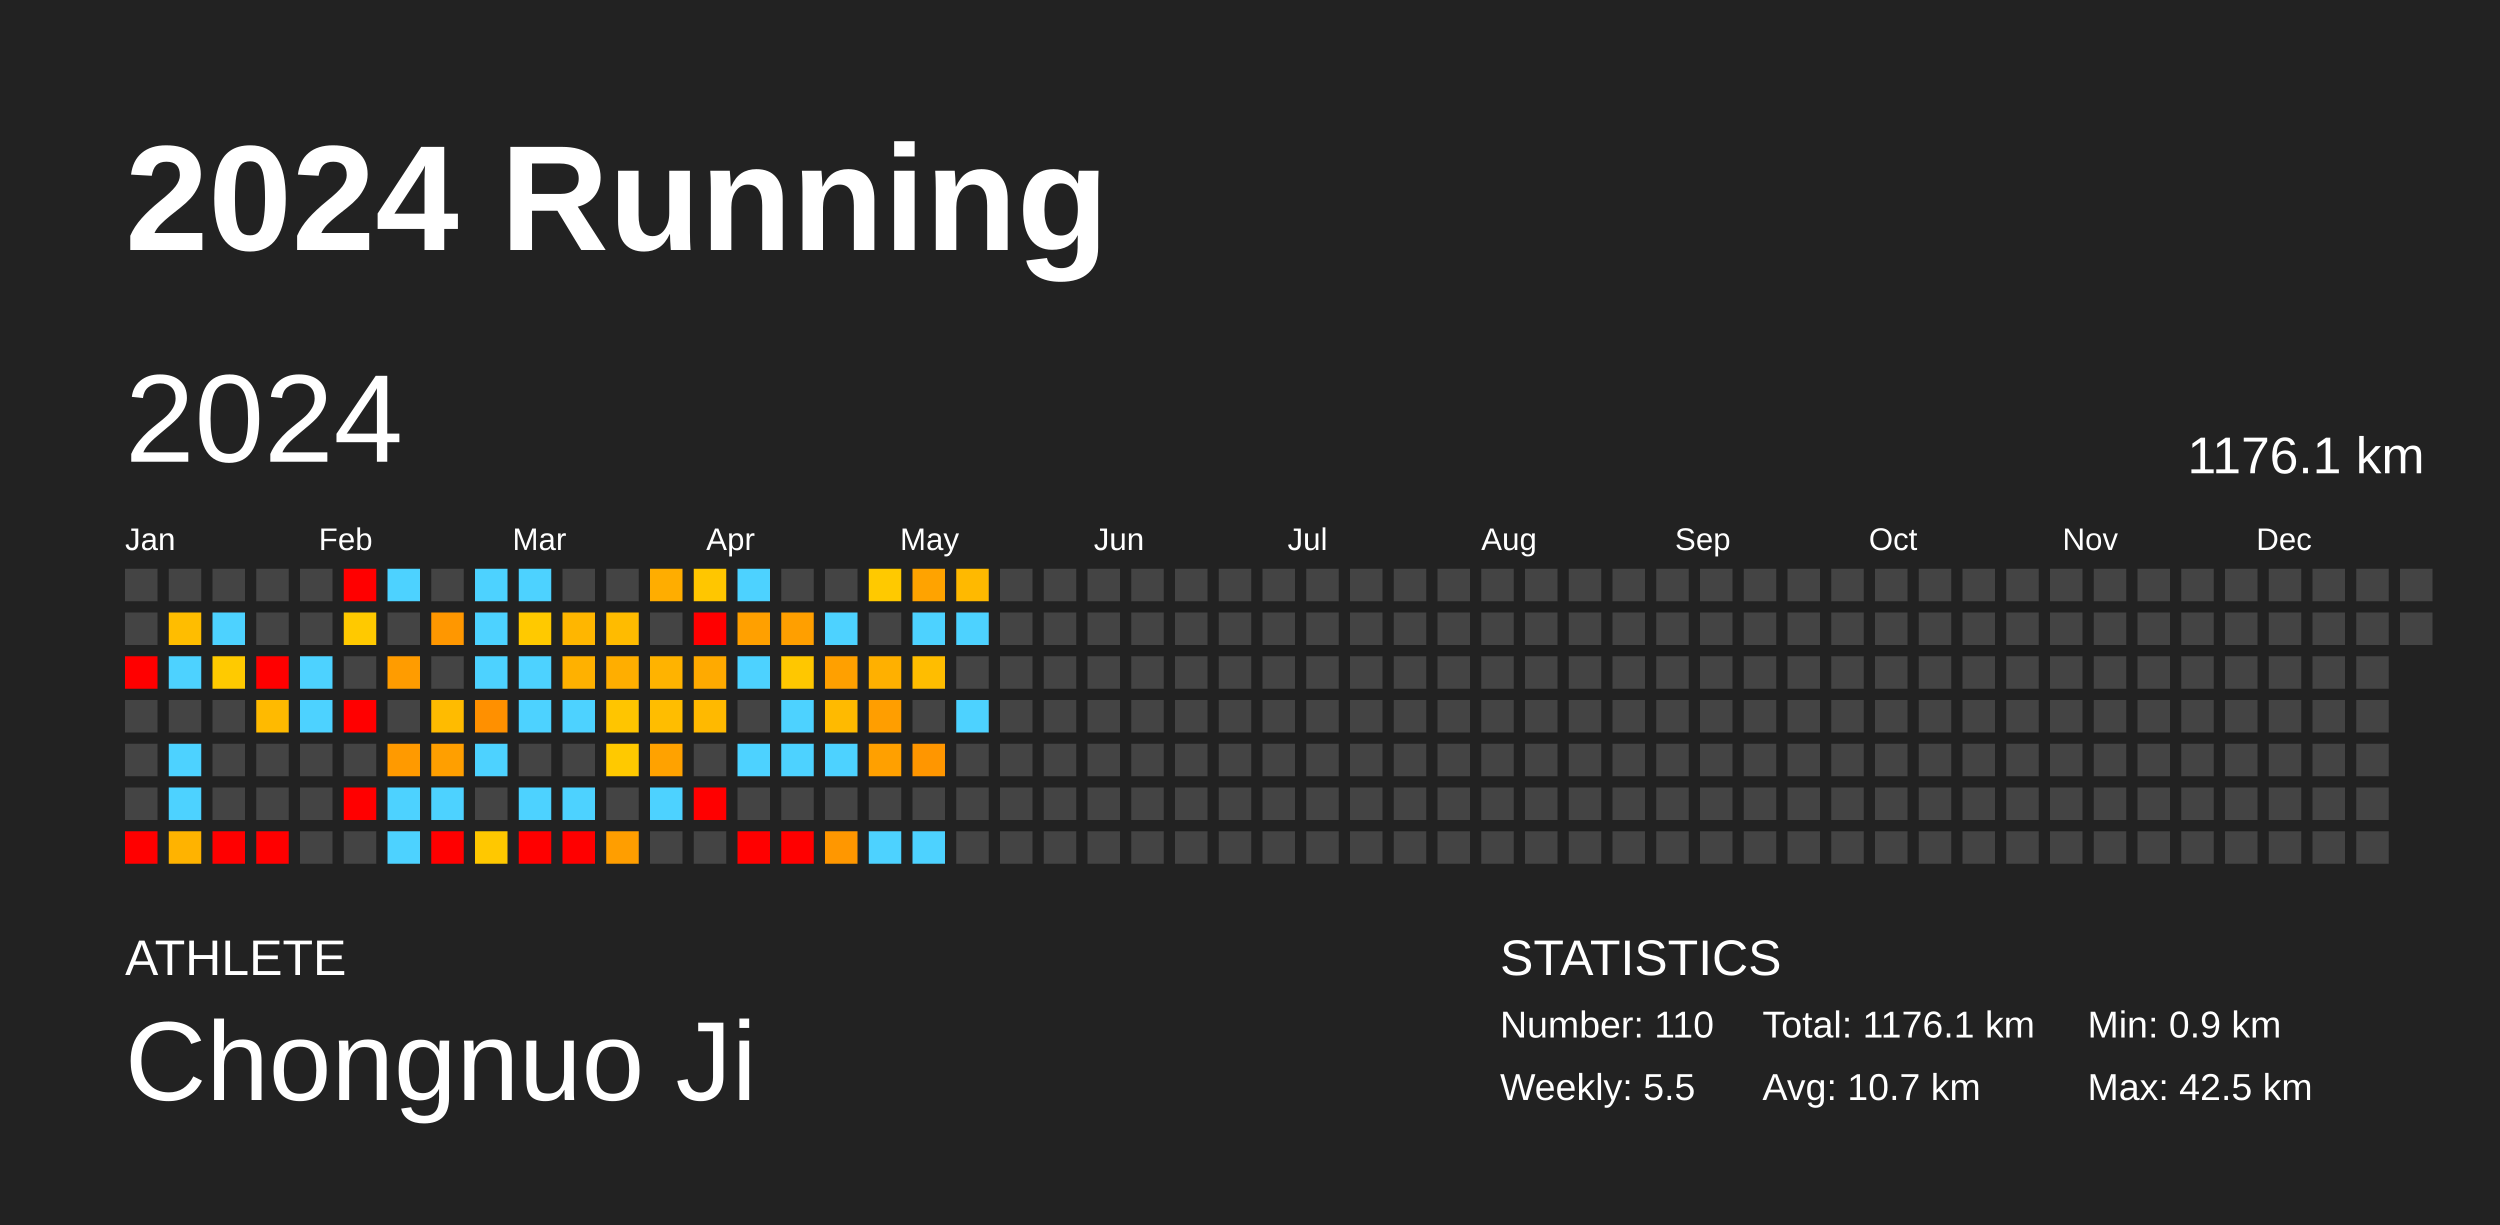
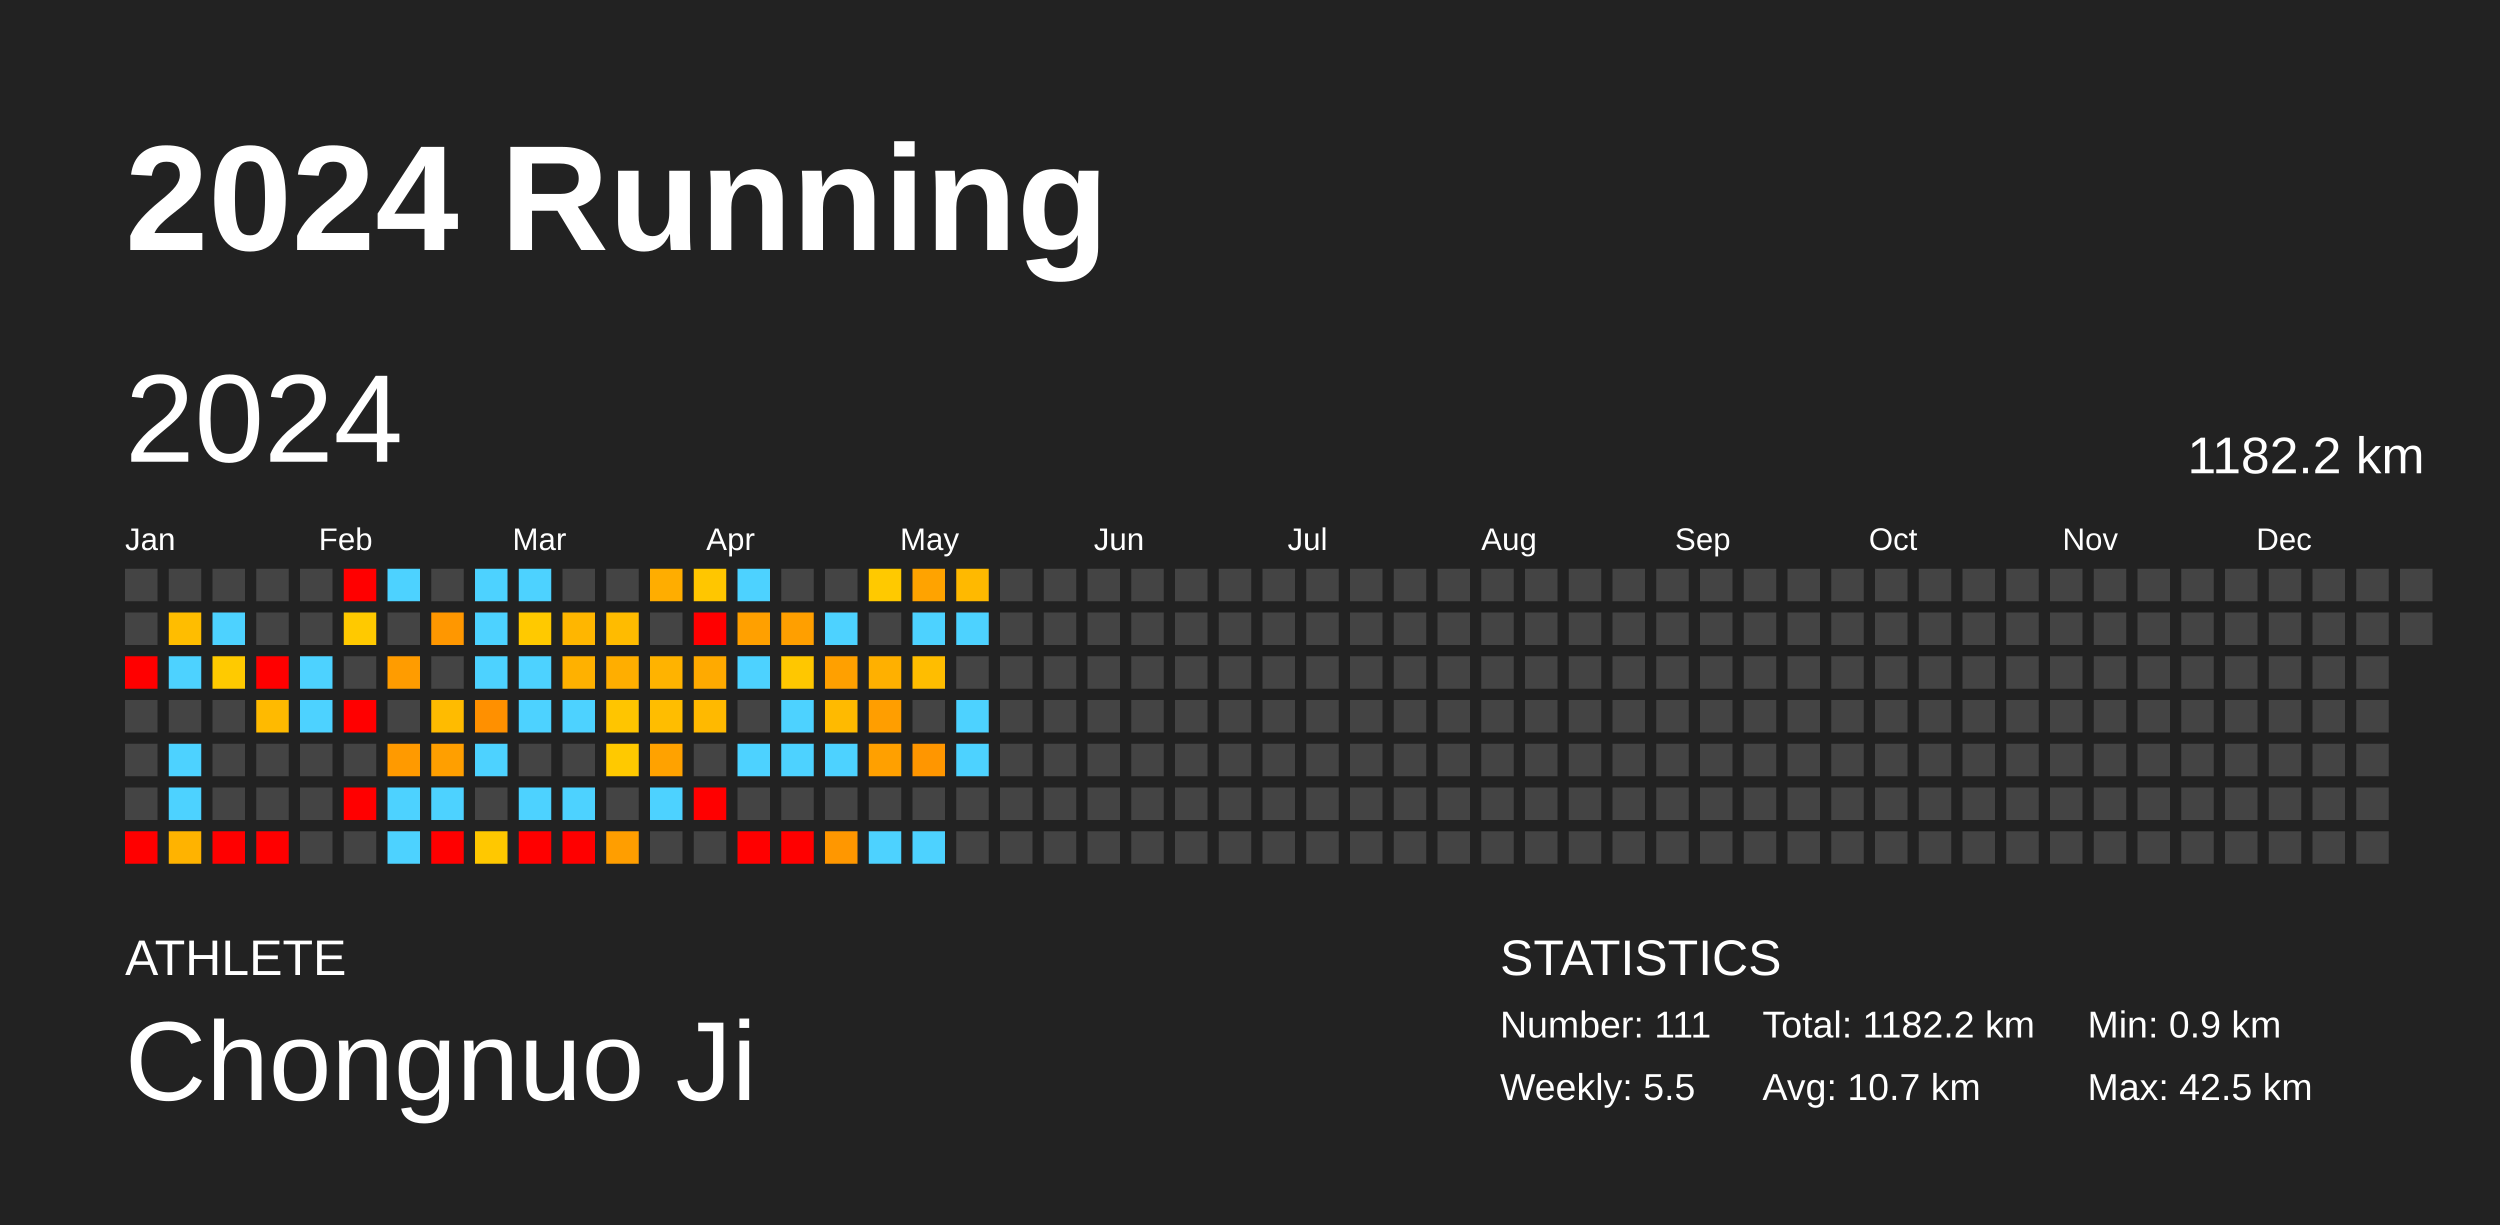
<svg xmlns="http://www.w3.org/2000/svg" baseProfile="full" height="98mm" version="1.1" viewBox="0,0,200,98" width="200mm">
  <defs />
  <rect fill="#222222" height="98" width="200" x="0" y="0" />
  <text fill="#FFFFFF" style="font-size:12px; font-family:Arial; font-weight:bold;" x="10" y="20">2024 Running</text>
  <text fill="#FFFFFF" style="font-size:4px; font-family:Arial" x="10" y="78">ATHLETE</text>
  <text fill="#FFFFFF" style="font-size:9px; font-family:Arial" x="10" y="88">Chongnuo Ji</text>
  <text fill="#FFFFFF" style="font-size:4px; font-family:Arial" x="120" y="78">STATISTICS</text>
-   <text fill="#FFFFFF" style="font-size:3px; font-family:Arial" x="120" y="83">Number: 110</text>
+   <text fill="#FFFFFF" style="font-size:3px; font-family:Arial" x="120" y="83">Number: 111</text>
  <text fill="#FFFFFF" style="font-size:3px; font-family:Arial" x="120" y="88">Weekly: 5.5</text>
-   <text fill="#FFFFFF" style="font-size:3px; font-family:Arial" x="141" y="83">Total: 1176.1 km</text>
+   <text fill="#FFFFFF" style="font-size:3px; font-family:Arial" x="141" y="83">Total: 1182.2 km</text>
  <text fill="#FFFFFF" style="font-size:3px; font-family:Arial" x="141" y="88">Avg: 10.7 km</text>
  <text fill="#FFFFFF" style="font-size:3px; font-family:Arial" x="167" y="83">Min: 0.9 km</text>
  <text fill="#FFFFFF" style="font-size:3px; font-family:Arial" x="167" y="88">Max: 42.5 km</text>
  <text dominant-baseline="hanging" fill="#FFFFFF" style="font-size:10.0px; font-family:Arial;" x="10" y="30">2024</text>
-   <text dominant-baseline="hanging" fill="#FFFFFF" style="font-size:4.125px; font-family:Arial;" x="175" y="35">1176.1 km</text>
+   <text dominant-baseline="hanging" fill="#FFFFFF" style="font-size:4.125px; font-family:Arial;" x="175" y="35">1182.2 km</text>
  <text fill="#FFFFFF" style="font-size:2.5px; font-family:Arial" x="10.0" y="44">Jan</text>
  <text fill="#FFFFFF" style="font-size:2.5px; font-family:Arial" x="25.5" y="44">Feb</text>
  <text fill="#FFFFFF" style="font-size:2.5px; font-family:Arial" x="41.0" y="44">Mar</text>
  <text fill="#FFFFFF" style="font-size:2.5px; font-family:Arial" x="56.5" y="44">Apr</text>
  <text fill="#FFFFFF" style="font-size:2.5px; font-family:Arial" x="72.0" y="44">May</text>
  <text fill="#FFFFFF" style="font-size:2.5px; font-family:Arial" x="87.5" y="44">Jun</text>
  <text fill="#FFFFFF" style="font-size:2.5px; font-family:Arial" x="103.0" y="44">Jul</text>
  <text fill="#FFFFFF" style="font-size:2.5px; font-family:Arial" x="118.5" y="44">Aug</text>
  <text fill="#FFFFFF" style="font-size:2.5px; font-family:Arial" x="134.0" y="44">Sep</text>
  <text fill="#FFFFFF" style="font-size:2.5px; font-family:Arial" x="149.5" y="44">Oct</text>
  <text fill="#FFFFFF" style="font-size:2.5px; font-family:Arial" x="165.0" y="44">Nov</text>
  <text fill="#FFFFFF" style="font-size:2.5px; font-family:Arial" x="180.5" y="44">Dec</text>
  <rect fill="#444444" height="2.6" width="2.6" x="10.0" y="45.5" />
  <rect fill="#444444" height="2.6" width="2.6" x="10.0" y="49.0" />
  <rect fill="red" height="2.6" width="2.6" x="10.0" y="52.5" />
  <rect fill="#444444" height="2.6" width="2.6" x="10.0" y="56.0" />
  <rect fill="#444444" height="2.6" width="2.6" x="10.0" y="59.5" />
  <rect fill="#444444" height="2.6" width="2.6" x="10.0" y="63.0" />
  <rect fill="red" height="2.6" width="2.6" x="10.0" y="66.5" />
  <rect fill="#444444" height="2.6" width="2.6" x="13.5" y="45.5" />
  <rect fill="#ffbd00" height="2.6" width="2.6" x="13.5" y="49.0" />
  <rect fill="#4dd2ff" height="2.6" width="2.6" x="13.5" y="52.5" />
  <rect fill="#444444" height="2.6" width="2.6" x="13.5" y="56.0" />
  <rect fill="#4dd2ff" height="2.6" width="2.6" x="13.5" y="59.5" />
  <rect fill="#4dd2ff" height="2.6" width="2.6" x="13.5" y="63.0" />
  <rect fill="#ffb300" height="2.6" width="2.6" x="13.5" y="66.5" />
  <rect fill="#444444" height="2.6" width="2.6" x="17.0" y="45.5" />
  <rect fill="#4dd2ff" height="2.6" width="2.6" x="17.0" y="49.0" />
  <rect fill="#ffca00" height="2.6" width="2.6" x="17.0" y="52.5" />
  <rect fill="#444444" height="2.6" width="2.6" x="17.0" y="56.0" />
  <rect fill="#444444" height="2.6" width="2.6" x="17.0" y="59.5" />
  <rect fill="#444444" height="2.6" width="2.6" x="17.0" y="63.0" />
  <rect fill="red" height="2.6" width="2.6" x="17.0" y="66.5" />
  <rect fill="#444444" height="2.6" width="2.6" x="20.5" y="45.5" />
  <rect fill="#444444" height="2.6" width="2.6" x="20.5" y="49.0" />
  <rect fill="red" height="2.6" width="2.6" x="20.5" y="52.5" />
  <rect fill="#ffba00" height="2.6" width="2.6" x="20.5" y="56.0" />
  <rect fill="#444444" height="2.6" width="2.6" x="20.5" y="59.5" />
  <rect fill="#444444" height="2.6" width="2.6" x="20.5" y="63.0" />
  <rect fill="red" height="2.6" width="2.6" x="20.5" y="66.5" />
  <rect fill="#444444" height="2.6" width="2.6" x="24.0" y="45.5" />
  <rect fill="#444444" height="2.6" width="2.6" x="24.0" y="49.0" />
  <rect fill="#4dd2ff" height="2.6" width="2.6" x="24.0" y="52.5" />
  <rect fill="#4dd2ff" height="2.6" width="2.6" x="24.0" y="56.0" />
  <rect fill="#444444" height="2.6" width="2.6" x="24.0" y="59.5" />
  <rect fill="#444444" height="2.6" width="2.6" x="24.0" y="63.0" />
  <rect fill="#444444" height="2.6" width="2.6" x="24.0" y="66.5" />
  <rect fill="red" height="2.6" width="2.6" x="27.5" y="45.5" />
  <rect fill="#ffc900" height="2.6" width="2.6" x="27.5" y="49.0" />
  <rect fill="#444444" height="2.6" width="2.6" x="27.5" y="52.5" />
  <rect fill="red" height="2.6" width="2.6" x="27.5" y="56.0" />
  <rect fill="#444444" height="2.6" width="2.6" x="27.5" y="59.5" />
  <rect fill="red" height="2.6" width="2.6" x="27.5" y="63.0" />
  <rect fill="#444444" height="2.6" width="2.6" x="27.5" y="66.5" />
  <rect fill="#4dd2ff" height="2.6" width="2.6" x="31.0" y="45.5" />
  <rect fill="#444444" height="2.6" width="2.6" x="31.0" y="49.0" />
  <rect fill="#ff9c00" height="2.6" width="2.6" x="31.0" y="52.5" />
  <rect fill="#444444" height="2.6" width="2.6" x="31.0" y="56.0" />
  <rect fill="#ff9a00" height="2.6" width="2.6" x="31.0" y="59.5" />
  <rect fill="#4dd2ff" height="2.6" width="2.6" x="31.0" y="63.0" />
  <rect fill="#4dd2ff" height="2.6" width="2.6" x="31.0" y="66.5" />
  <rect fill="#444444" height="2.6" width="2.6" x="34.5" y="45.5" />
  <rect fill="#ff9700" height="2.6" width="2.6" x="34.5" y="49.0" />
  <rect fill="#444444" height="2.6" width="2.6" x="34.5" y="52.5" />
  <rect fill="#ffbb00" height="2.6" width="2.6" x="34.5" y="56.0" />
  <rect fill="#ff9f00" height="2.6" width="2.6" x="34.5" y="59.5" />
  <rect fill="#4dd2ff" height="2.6" width="2.6" x="34.5" y="63.0" />
  <rect fill="red" height="2.6" width="2.6" x="34.5" y="66.5" />
  <rect fill="#4dd2ff" height="2.6" width="2.6" x="38.0" y="45.5" />
  <rect fill="#4dd2ff" height="2.6" width="2.6" x="38.0" y="49.0" />
  <rect fill="#4dd2ff" height="2.6" width="2.6" x="38.0" y="52.5" />
  <rect fill="#ff9000" height="2.6" width="2.6" x="38.0" y="56.0" />
  <rect fill="#4dd2ff" height="2.6" width="2.6" x="38.0" y="59.5" />
  <rect fill="#444444" height="2.6" width="2.6" x="38.0" y="63.0" />
  <rect fill="#ffc800" height="2.6" width="2.6" x="38.0" y="66.5" />
  <rect fill="#4dd2ff" height="2.6" width="2.6" x="41.5" y="45.5" />
  <rect fill="#ffc900" height="2.6" width="2.6" x="41.5" y="49.0" />
  <rect fill="#4dd2ff" height="2.6" width="2.6" x="41.5" y="52.5" />
  <rect fill="#4dd2ff" height="2.6" width="2.6" x="41.5" y="56.0" />
  <rect fill="#444444" height="2.6" width="2.6" x="41.5" y="59.5" />
  <rect fill="#4dd2ff" height="2.6" width="2.6" x="41.5" y="63.0" />
  <rect fill="red" height="2.6" width="2.6" x="41.5" y="66.5" />
  <rect fill="#444444" height="2.6" width="2.6" x="45.0" y="45.5" />
  <rect fill="#ffb600" height="2.6" width="2.6" x="45.0" y="49.0" />
  <rect fill="#ffb100" height="2.6" width="2.6" x="45.0" y="52.5" />
  <rect fill="#4dd2ff" height="2.6" width="2.6" x="45.0" y="56.0" />
  <rect fill="#444444" height="2.6" width="2.6" x="45.0" y="59.5" />
  <rect fill="#4dd2ff" height="2.6" width="2.6" x="45.0" y="63.0" />
  <rect fill="red" height="2.6" width="2.6" x="45.0" y="66.5" />
  <rect fill="#444444" height="2.6" width="2.6" x="48.5" y="45.5" />
  <rect fill="#ffbb00" height="2.6" width="2.6" x="48.5" y="49.0" />
  <rect fill="#ffae00" height="2.6" width="2.6" x="48.5" y="52.5" />
  <rect fill="#ffc500" height="2.6" width="2.6" x="48.5" y="56.0" />
  <rect fill="#ffc900" height="2.6" width="2.6" x="48.5" y="59.5" />
  <rect fill="#444444" height="2.6" width="2.6" x="48.5" y="63.0" />
  <rect fill="#ff9e00" height="2.6" width="2.6" x="48.5" y="66.5" />
  <rect fill="#ffad00" height="2.6" width="2.6" x="52.0" y="45.5" />
  <rect fill="#444444" height="2.6" width="2.6" x="52.0" y="49.0" />
  <rect fill="#ffb300" height="2.6" width="2.6" x="52.0" y="52.5" />
  <rect fill="#ffbd00" height="2.6" width="2.6" x="52.0" y="56.0" />
  <rect fill="#ffa200" height="2.6" width="2.6" x="52.0" y="59.5" />
  <rect fill="#4dd2ff" height="2.6" width="2.6" x="52.0" y="63.0" />
  <rect fill="#444444" height="2.6" width="2.6" x="52.0" y="66.5" />
  <rect fill="#ffc600" height="2.6" width="2.6" x="55.5" y="45.5" />
  <rect fill="red" height="2.6" width="2.6" x="55.5" y="49.0" />
  <rect fill="#ffaa00" height="2.6" width="2.6" x="55.5" y="52.5" />
  <rect fill="#ffb900" height="2.6" width="2.6" x="55.5" y="56.0" />
  <rect fill="#444444" height="2.6" width="2.6" x="55.5" y="59.5" />
  <rect fill="red" height="2.6" width="2.6" x="55.5" y="63.0" />
  <rect fill="#444444" height="2.6" width="2.6" x="55.5" y="66.5" />
  <rect fill="#4dd2ff" height="2.6" width="2.6" x="59.0" y="45.5" />
  <rect fill="#ffa000" height="2.6" width="2.6" x="59.0" y="49.0" />
  <rect fill="#4dd2ff" height="2.6" width="2.6" x="59.0" y="52.5" />
  <rect fill="#444444" height="2.6" width="2.6" x="59.0" y="56.0" />
  <rect fill="#4dd2ff" height="2.6" width="2.6" x="59.0" y="59.5" />
  <rect fill="#444444" height="2.6" width="2.6" x="59.0" y="63.0" />
  <rect fill="red" height="2.6" width="2.6" x="59.0" y="66.5" />
  <rect fill="#444444" height="2.6" width="2.6" x="62.5" y="45.5" />
  <rect fill="#ff9f00" height="2.6" width="2.6" x="62.5" y="49.0" />
  <rect fill="#ffc700" height="2.6" width="2.6" x="62.5" y="52.5" />
  <rect fill="#4dd2ff" height="2.6" width="2.6" x="62.5" y="56.0" />
  <rect fill="#4dd2ff" height="2.6" width="2.6" x="62.5" y="59.5" />
  <rect fill="#444444" height="2.6" width="2.6" x="62.5" y="63.0" />
  <rect fill="red" height="2.6" width="2.6" x="62.5" y="66.5" />
  <rect fill="#444444" height="2.6" width="2.6" x="66.0" y="45.5" />
  <rect fill="#4dd2ff" height="2.6" width="2.6" x="66.0" y="49.0" />
  <rect fill="#ffa000" height="2.6" width="2.6" x="66.0" y="52.5" />
  <rect fill="#ffba00" height="2.6" width="2.6" x="66.0" y="56.0" />
  <rect fill="#4dd2ff" height="2.6" width="2.6" x="66.0" y="59.5" />
  <rect fill="#444444" height="2.6" width="2.6" x="66.0" y="63.0" />
  <rect fill="#ff9700" height="2.6" width="2.6" x="66.0" y="66.5" />
  <rect fill="#ffc900" height="2.6" width="2.6" x="69.5" y="45.5" />
  <rect fill="#444444" height="2.6" width="2.6" x="69.5" y="49.0" />
  <rect fill="#ffb000" height="2.6" width="2.6" x="69.5" y="52.5" />
  <rect fill="#ff9e00" height="2.6" width="2.6" x="69.5" y="56.0" />
  <rect fill="#ffa000" height="2.6" width="2.6" x="69.5" y="59.5" />
  <rect fill="#444444" height="2.6" width="2.6" x="69.5" y="63.0" />
  <rect fill="#4dd2ff" height="2.6" width="2.6" x="69.5" y="66.5" />
  <rect fill="#ffa300" height="2.6" width="2.6" x="73.0" y="45.5" />
  <rect fill="#4dd2ff" height="2.6" width="2.6" x="73.0" y="49.0" />
  <rect fill="#ffbd00" height="2.6" width="2.6" x="73.0" y="52.5" />
  <rect fill="#444444" height="2.6" width="2.6" x="73.0" y="56.0" />
  <rect fill="#ff9600" height="2.6" width="2.6" x="73.0" y="59.5" />
  <rect fill="#444444" height="2.6" width="2.6" x="73.0" y="63.0" />
  <rect fill="#4dd2ff" height="2.6" width="2.6" x="73.0" y="66.5" />
  <rect fill="#ffb900" height="2.6" width="2.6" x="76.5" y="45.5" />
  <rect fill="#4dd2ff" height="2.6" width="2.6" x="76.5" y="49.0" />
  <rect fill="#444444" height="2.6" width="2.6" x="76.5" y="52.5" />
  <rect fill="#4dd2ff" height="2.6" width="2.6" x="76.5" y="56.0" />
-   <rect fill="#444444" height="2.6" width="2.6" x="76.5" y="59.5" />
+   <rect fill="#4dd2ff" height="2.6" width="2.6" x="76.5" y="59.5" />
  <rect fill="#444444" height="2.6" width="2.6" x="76.5" y="63.0" />
  <rect fill="#444444" height="2.6" width="2.6" x="76.5" y="66.5" />
  <rect fill="#444444" height="2.6" width="2.6" x="80.0" y="45.5" />
  <rect fill="#444444" height="2.6" width="2.6" x="80.0" y="49.0" />
  <rect fill="#444444" height="2.6" width="2.6" x="80.0" y="52.5" />
  <rect fill="#444444" height="2.6" width="2.6" x="80.0" y="56.0" />
  <rect fill="#444444" height="2.6" width="2.6" x="80.0" y="59.5" />
  <rect fill="#444444" height="2.6" width="2.6" x="80.0" y="63.0" />
  <rect fill="#444444" height="2.6" width="2.6" x="80.0" y="66.5" />
  <rect fill="#444444" height="2.6" width="2.6" x="83.5" y="45.5" />
  <rect fill="#444444" height="2.6" width="2.6" x="83.5" y="49.0" />
  <rect fill="#444444" height="2.6" width="2.6" x="83.5" y="52.5" />
  <rect fill="#444444" height="2.6" width="2.6" x="83.5" y="56.0" />
  <rect fill="#444444" height="2.6" width="2.6" x="83.5" y="59.5" />
  <rect fill="#444444" height="2.6" width="2.6" x="83.5" y="63.0" />
  <rect fill="#444444" height="2.6" width="2.6" x="83.5" y="66.5" />
  <rect fill="#444444" height="2.6" width="2.6" x="87.0" y="45.5" />
  <rect fill="#444444" height="2.6" width="2.6" x="87.0" y="49.0" />
  <rect fill="#444444" height="2.6" width="2.6" x="87.0" y="52.5" />
  <rect fill="#444444" height="2.6" width="2.6" x="87.0" y="56.0" />
  <rect fill="#444444" height="2.6" width="2.6" x="87.0" y="59.5" />
  <rect fill="#444444" height="2.6" width="2.6" x="87.0" y="63.0" />
  <rect fill="#444444" height="2.6" width="2.6" x="87.0" y="66.5" />
  <rect fill="#444444" height="2.6" width="2.6" x="90.5" y="45.5" />
  <rect fill="#444444" height="2.6" width="2.6" x="90.5" y="49.0" />
  <rect fill="#444444" height="2.6" width="2.6" x="90.5" y="52.5" />
  <rect fill="#444444" height="2.6" width="2.6" x="90.5" y="56.0" />
  <rect fill="#444444" height="2.6" width="2.6" x="90.5" y="59.5" />
  <rect fill="#444444" height="2.6" width="2.6" x="90.5" y="63.0" />
  <rect fill="#444444" height="2.6" width="2.6" x="90.5" y="66.5" />
  <rect fill="#444444" height="2.6" width="2.6" x="94.0" y="45.5" />
  <rect fill="#444444" height="2.6" width="2.6" x="94.0" y="49.0" />
  <rect fill="#444444" height="2.6" width="2.6" x="94.0" y="52.5" />
  <rect fill="#444444" height="2.6" width="2.6" x="94.0" y="56.0" />
  <rect fill="#444444" height="2.6" width="2.6" x="94.0" y="59.5" />
  <rect fill="#444444" height="2.6" width="2.6" x="94.0" y="63.0" />
  <rect fill="#444444" height="2.6" width="2.6" x="94.0" y="66.5" />
  <rect fill="#444444" height="2.6" width="2.6" x="97.5" y="45.5" />
  <rect fill="#444444" height="2.6" width="2.6" x="97.5" y="49.0" />
  <rect fill="#444444" height="2.6" width="2.6" x="97.5" y="52.5" />
  <rect fill="#444444" height="2.6" width="2.6" x="97.5" y="56.0" />
  <rect fill="#444444" height="2.6" width="2.6" x="97.5" y="59.5" />
  <rect fill="#444444" height="2.6" width="2.6" x="97.5" y="63.0" />
  <rect fill="#444444" height="2.6" width="2.6" x="97.5" y="66.5" />
  <rect fill="#444444" height="2.6" width="2.6" x="101.0" y="45.5" />
  <rect fill="#444444" height="2.6" width="2.6" x="101.0" y="49.0" />
  <rect fill="#444444" height="2.6" width="2.6" x="101.0" y="52.5" />
  <rect fill="#444444" height="2.6" width="2.6" x="101.0" y="56.0" />
  <rect fill="#444444" height="2.6" width="2.6" x="101.0" y="59.5" />
  <rect fill="#444444" height="2.6" width="2.6" x="101.0" y="63.0" />
  <rect fill="#444444" height="2.6" width="2.6" x="101.0" y="66.5" />
  <rect fill="#444444" height="2.6" width="2.6" x="104.5" y="45.5" />
  <rect fill="#444444" height="2.6" width="2.6" x="104.5" y="49.0" />
  <rect fill="#444444" height="2.6" width="2.6" x="104.5" y="52.5" />
  <rect fill="#444444" height="2.6" width="2.6" x="104.5" y="56.0" />
  <rect fill="#444444" height="2.6" width="2.6" x="104.5" y="59.5" />
  <rect fill="#444444" height="2.6" width="2.6" x="104.5" y="63.0" />
  <rect fill="#444444" height="2.6" width="2.6" x="104.5" y="66.5" />
  <rect fill="#444444" height="2.6" width="2.6" x="108.0" y="45.5" />
  <rect fill="#444444" height="2.6" width="2.6" x="108.0" y="49.0" />
  <rect fill="#444444" height="2.6" width="2.6" x="108.0" y="52.5" />
  <rect fill="#444444" height="2.6" width="2.6" x="108.0" y="56.0" />
  <rect fill="#444444" height="2.6" width="2.6" x="108.0" y="59.5" />
  <rect fill="#444444" height="2.6" width="2.6" x="108.0" y="63.0" />
  <rect fill="#444444" height="2.6" width="2.6" x="108.0" y="66.5" />
  <rect fill="#444444" height="2.6" width="2.6" x="111.5" y="45.5" />
  <rect fill="#444444" height="2.6" width="2.6" x="111.5" y="49.0" />
  <rect fill="#444444" height="2.6" width="2.6" x="111.5" y="52.5" />
  <rect fill="#444444" height="2.6" width="2.6" x="111.5" y="56.0" />
  <rect fill="#444444" height="2.6" width="2.6" x="111.5" y="59.5" />
  <rect fill="#444444" height="2.6" width="2.6" x="111.5" y="63.0" />
  <rect fill="#444444" height="2.6" width="2.6" x="111.5" y="66.5" />
  <rect fill="#444444" height="2.6" width="2.6" x="115.0" y="45.5" />
  <rect fill="#444444" height="2.6" width="2.6" x="115.0" y="49.0" />
  <rect fill="#444444" height="2.6" width="2.6" x="115.0" y="52.5" />
  <rect fill="#444444" height="2.6" width="2.6" x="115.0" y="56.0" />
  <rect fill="#444444" height="2.6" width="2.6" x="115.0" y="59.5" />
  <rect fill="#444444" height="2.6" width="2.6" x="115.0" y="63.0" />
  <rect fill="#444444" height="2.6" width="2.6" x="115.0" y="66.5" />
  <rect fill="#444444" height="2.6" width="2.6" x="118.5" y="45.5" />
  <rect fill="#444444" height="2.6" width="2.6" x="118.5" y="49.0" />
  <rect fill="#444444" height="2.6" width="2.6" x="118.5" y="52.5" />
  <rect fill="#444444" height="2.6" width="2.6" x="118.5" y="56.0" />
  <rect fill="#444444" height="2.6" width="2.6" x="118.5" y="59.5" />
  <rect fill="#444444" height="2.6" width="2.6" x="118.5" y="63.0" />
  <rect fill="#444444" height="2.6" width="2.6" x="118.5" y="66.5" />
  <rect fill="#444444" height="2.6" width="2.6" x="122.0" y="45.5" />
  <rect fill="#444444" height="2.6" width="2.6" x="122.0" y="49.0" />
  <rect fill="#444444" height="2.6" width="2.6" x="122.0" y="52.5" />
  <rect fill="#444444" height="2.6" width="2.6" x="122.0" y="56.0" />
  <rect fill="#444444" height="2.6" width="2.6" x="122.0" y="59.5" />
  <rect fill="#444444" height="2.6" width="2.6" x="122.0" y="63.0" />
  <rect fill="#444444" height="2.6" width="2.6" x="122.0" y="66.5" />
  <rect fill="#444444" height="2.6" width="2.6" x="125.5" y="45.5" />
  <rect fill="#444444" height="2.6" width="2.6" x="125.5" y="49.0" />
  <rect fill="#444444" height="2.6" width="2.6" x="125.5" y="52.5" />
  <rect fill="#444444" height="2.6" width="2.6" x="125.5" y="56.0" />
  <rect fill="#444444" height="2.6" width="2.6" x="125.5" y="59.5" />
  <rect fill="#444444" height="2.6" width="2.6" x="125.5" y="63.0" />
  <rect fill="#444444" height="2.6" width="2.6" x="125.5" y="66.5" />
  <rect fill="#444444" height="2.6" width="2.6" x="129.0" y="45.5" />
  <rect fill="#444444" height="2.6" width="2.6" x="129.0" y="49.0" />
  <rect fill="#444444" height="2.6" width="2.6" x="129.0" y="52.5" />
  <rect fill="#444444" height="2.6" width="2.6" x="129.0" y="56.0" />
  <rect fill="#444444" height="2.6" width="2.6" x="129.0" y="59.5" />
  <rect fill="#444444" height="2.6" width="2.6" x="129.0" y="63.0" />
  <rect fill="#444444" height="2.6" width="2.6" x="129.0" y="66.5" />
  <rect fill="#444444" height="2.6" width="2.6" x="132.5" y="45.5" />
  <rect fill="#444444" height="2.6" width="2.6" x="132.5" y="49.0" />
  <rect fill="#444444" height="2.6" width="2.6" x="132.5" y="52.5" />
  <rect fill="#444444" height="2.6" width="2.6" x="132.5" y="56.0" />
  <rect fill="#444444" height="2.6" width="2.6" x="132.5" y="59.5" />
  <rect fill="#444444" height="2.6" width="2.6" x="132.5" y="63.0" />
  <rect fill="#444444" height="2.6" width="2.6" x="132.5" y="66.5" />
  <rect fill="#444444" height="2.6" width="2.6" x="136.0" y="45.5" />
  <rect fill="#444444" height="2.6" width="2.6" x="136.0" y="49.0" />
  <rect fill="#444444" height="2.6" width="2.6" x="136.0" y="52.5" />
  <rect fill="#444444" height="2.6" width="2.6" x="136.0" y="56.0" />
  <rect fill="#444444" height="2.6" width="2.6" x="136.0" y="59.5" />
  <rect fill="#444444" height="2.6" width="2.6" x="136.0" y="63.0" />
  <rect fill="#444444" height="2.6" width="2.6" x="136.0" y="66.5" />
  <rect fill="#444444" height="2.6" width="2.6" x="139.5" y="45.5" />
  <rect fill="#444444" height="2.6" width="2.6" x="139.5" y="49.0" />
  <rect fill="#444444" height="2.6" width="2.6" x="139.5" y="52.5" />
  <rect fill="#444444" height="2.6" width="2.6" x="139.5" y="56.0" />
  <rect fill="#444444" height="2.6" width="2.6" x="139.5" y="59.5" />
  <rect fill="#444444" height="2.6" width="2.6" x="139.5" y="63.0" />
  <rect fill="#444444" height="2.6" width="2.6" x="139.5" y="66.5" />
  <rect fill="#444444" height="2.6" width="2.6" x="143.0" y="45.5" />
  <rect fill="#444444" height="2.6" width="2.6" x="143.0" y="49.0" />
  <rect fill="#444444" height="2.6" width="2.6" x="143.0" y="52.5" />
  <rect fill="#444444" height="2.6" width="2.6" x="143.0" y="56.0" />
  <rect fill="#444444" height="2.6" width="2.6" x="143.0" y="59.5" />
  <rect fill="#444444" height="2.6" width="2.6" x="143.0" y="63.0" />
  <rect fill="#444444" height="2.6" width="2.6" x="143.0" y="66.5" />
  <rect fill="#444444" height="2.6" width="2.6" x="146.5" y="45.5" />
  <rect fill="#444444" height="2.6" width="2.6" x="146.5" y="49.0" />
  <rect fill="#444444" height="2.6" width="2.6" x="146.5" y="52.5" />
  <rect fill="#444444" height="2.6" width="2.6" x="146.5" y="56.0" />
  <rect fill="#444444" height="2.6" width="2.6" x="146.5" y="59.5" />
  <rect fill="#444444" height="2.6" width="2.6" x="146.5" y="63.0" />
  <rect fill="#444444" height="2.6" width="2.6" x="146.5" y="66.5" />
  <rect fill="#444444" height="2.6" width="2.6" x="150.0" y="45.5" />
  <rect fill="#444444" height="2.6" width="2.6" x="150.0" y="49.0" />
  <rect fill="#444444" height="2.6" width="2.6" x="150.0" y="52.5" />
  <rect fill="#444444" height="2.6" width="2.6" x="150.0" y="56.0" />
  <rect fill="#444444" height="2.6" width="2.6" x="150.0" y="59.5" />
  <rect fill="#444444" height="2.6" width="2.6" x="150.0" y="63.0" />
  <rect fill="#444444" height="2.6" width="2.6" x="150.0" y="66.5" />
  <rect fill="#444444" height="2.6" width="2.6" x="153.5" y="45.5" />
  <rect fill="#444444" height="2.6" width="2.6" x="153.5" y="49.0" />
  <rect fill="#444444" height="2.6" width="2.6" x="153.5" y="52.5" />
  <rect fill="#444444" height="2.6" width="2.6" x="153.5" y="56.0" />
  <rect fill="#444444" height="2.6" width="2.6" x="153.5" y="59.5" />
  <rect fill="#444444" height="2.6" width="2.6" x="153.5" y="63.0" />
  <rect fill="#444444" height="2.6" width="2.6" x="153.5" y="66.5" />
  <rect fill="#444444" height="2.6" width="2.6" x="157.0" y="45.5" />
  <rect fill="#444444" height="2.6" width="2.6" x="157.0" y="49.0" />
  <rect fill="#444444" height="2.6" width="2.6" x="157.0" y="52.5" />
  <rect fill="#444444" height="2.6" width="2.6" x="157.0" y="56.0" />
  <rect fill="#444444" height="2.6" width="2.6" x="157.0" y="59.5" />
  <rect fill="#444444" height="2.6" width="2.6" x="157.0" y="63.0" />
  <rect fill="#444444" height="2.6" width="2.6" x="157.0" y="66.5" />
  <rect fill="#444444" height="2.6" width="2.6" x="160.5" y="45.5" />
  <rect fill="#444444" height="2.6" width="2.6" x="160.5" y="49.0" />
  <rect fill="#444444" height="2.6" width="2.6" x="160.5" y="52.5" />
  <rect fill="#444444" height="2.6" width="2.6" x="160.5" y="56.0" />
  <rect fill="#444444" height="2.6" width="2.6" x="160.5" y="59.5" />
  <rect fill="#444444" height="2.6" width="2.6" x="160.5" y="63.0" />
  <rect fill="#444444" height="2.6" width="2.6" x="160.5" y="66.5" />
  <rect fill="#444444" height="2.6" width="2.6" x="164.0" y="45.5" />
  <rect fill="#444444" height="2.6" width="2.6" x="164.0" y="49.0" />
  <rect fill="#444444" height="2.6" width="2.6" x="164.0" y="52.5" />
  <rect fill="#444444" height="2.6" width="2.6" x="164.0" y="56.0" />
  <rect fill="#444444" height="2.6" width="2.6" x="164.0" y="59.5" />
  <rect fill="#444444" height="2.6" width="2.6" x="164.0" y="63.0" />
  <rect fill="#444444" height="2.6" width="2.6" x="164.0" y="66.5" />
  <rect fill="#444444" height="2.6" width="2.6" x="167.5" y="45.5" />
  <rect fill="#444444" height="2.6" width="2.6" x="167.5" y="49.0" />
  <rect fill="#444444" height="2.6" width="2.6" x="167.5" y="52.5" />
  <rect fill="#444444" height="2.6" width="2.6" x="167.5" y="56.0" />
  <rect fill="#444444" height="2.6" width="2.6" x="167.5" y="59.5" />
  <rect fill="#444444" height="2.6" width="2.6" x="167.5" y="63.0" />
  <rect fill="#444444" height="2.6" width="2.6" x="167.5" y="66.5" />
  <rect fill="#444444" height="2.6" width="2.6" x="171.0" y="45.5" />
  <rect fill="#444444" height="2.6" width="2.6" x="171.0" y="49.0" />
  <rect fill="#444444" height="2.6" width="2.6" x="171.0" y="52.5" />
  <rect fill="#444444" height="2.6" width="2.6" x="171.0" y="56.0" />
  <rect fill="#444444" height="2.6" width="2.6" x="171.0" y="59.5" />
  <rect fill="#444444" height="2.6" width="2.6" x="171.0" y="63.0" />
  <rect fill="#444444" height="2.6" width="2.6" x="171.0" y="66.5" />
  <rect fill="#444444" height="2.6" width="2.6" x="174.5" y="45.5" />
  <rect fill="#444444" height="2.6" width="2.6" x="174.5" y="49.0" />
  <rect fill="#444444" height="2.6" width="2.6" x="174.5" y="52.5" />
  <rect fill="#444444" height="2.6" width="2.6" x="174.5" y="56.0" />
  <rect fill="#444444" height="2.6" width="2.6" x="174.5" y="59.5" />
  <rect fill="#444444" height="2.6" width="2.6" x="174.5" y="63.0" />
  <rect fill="#444444" height="2.6" width="2.6" x="174.5" y="66.5" />
  <rect fill="#444444" height="2.6" width="2.6" x="178.0" y="45.5" />
  <rect fill="#444444" height="2.6" width="2.6" x="178.0" y="49.0" />
  <rect fill="#444444" height="2.6" width="2.6" x="178.0" y="52.5" />
  <rect fill="#444444" height="2.6" width="2.6" x="178.0" y="56.0" />
  <rect fill="#444444" height="2.6" width="2.6" x="178.0" y="59.5" />
  <rect fill="#444444" height="2.6" width="2.6" x="178.0" y="63.0" />
  <rect fill="#444444" height="2.6" width="2.6" x="178.0" y="66.5" />
  <rect fill="#444444" height="2.6" width="2.6" x="181.5" y="45.5" />
  <rect fill="#444444" height="2.6" width="2.6" x="181.5" y="49.0" />
  <rect fill="#444444" height="2.6" width="2.6" x="181.5" y="52.5" />
  <rect fill="#444444" height="2.6" width="2.6" x="181.5" y="56.0" />
  <rect fill="#444444" height="2.6" width="2.6" x="181.5" y="59.5" />
  <rect fill="#444444" height="2.6" width="2.6" x="181.5" y="63.0" />
  <rect fill="#444444" height="2.6" width="2.6" x="181.5" y="66.5" />
  <rect fill="#444444" height="2.6" width="2.6" x="185.0" y="45.5" />
  <rect fill="#444444" height="2.6" width="2.6" x="185.0" y="49.0" />
  <rect fill="#444444" height="2.6" width="2.6" x="185.0" y="52.5" />
  <rect fill="#444444" height="2.6" width="2.6" x="185.0" y="56.0" />
  <rect fill="#444444" height="2.6" width="2.6" x="185.0" y="59.5" />
  <rect fill="#444444" height="2.6" width="2.6" x="185.0" y="63.0" />
  <rect fill="#444444" height="2.6" width="2.6" x="185.0" y="66.5" />
  <rect fill="#444444" height="2.6" width="2.6" x="188.5" y="45.5" />
  <rect fill="#444444" height="2.6" width="2.6" x="188.5" y="49.0" />
  <rect fill="#444444" height="2.6" width="2.6" x="188.5" y="52.5" />
  <rect fill="#444444" height="2.6" width="2.6" x="188.5" y="56.0" />
  <rect fill="#444444" height="2.6" width="2.6" x="188.5" y="59.5" />
  <rect fill="#444444" height="2.6" width="2.6" x="188.5" y="63.0" />
  <rect fill="#444444" height="2.6" width="2.6" x="188.5" y="66.5" />
  <rect fill="#444444" height="2.6" width="2.6" x="192.0" y="45.5" />
  <rect fill="#444444" height="2.6" width="2.6" x="192.0" y="49.0" />
</svg>
